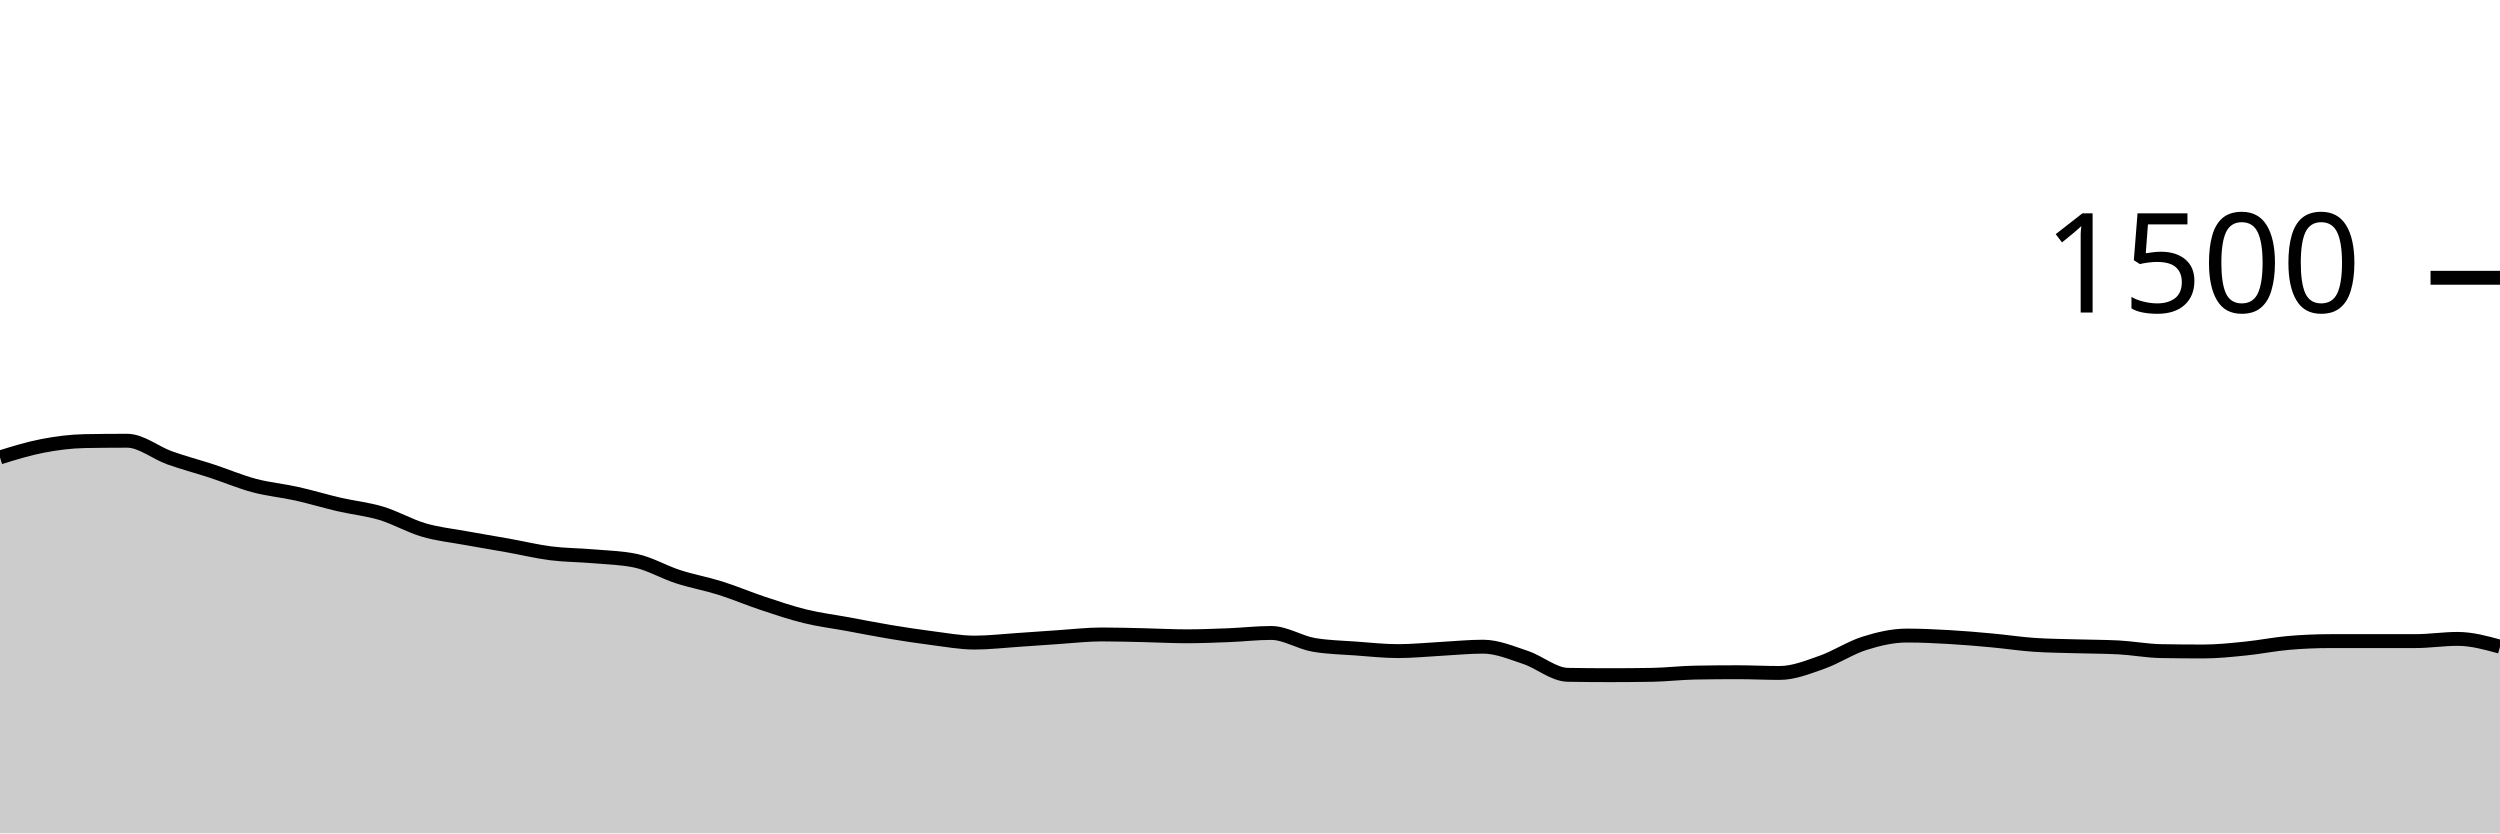
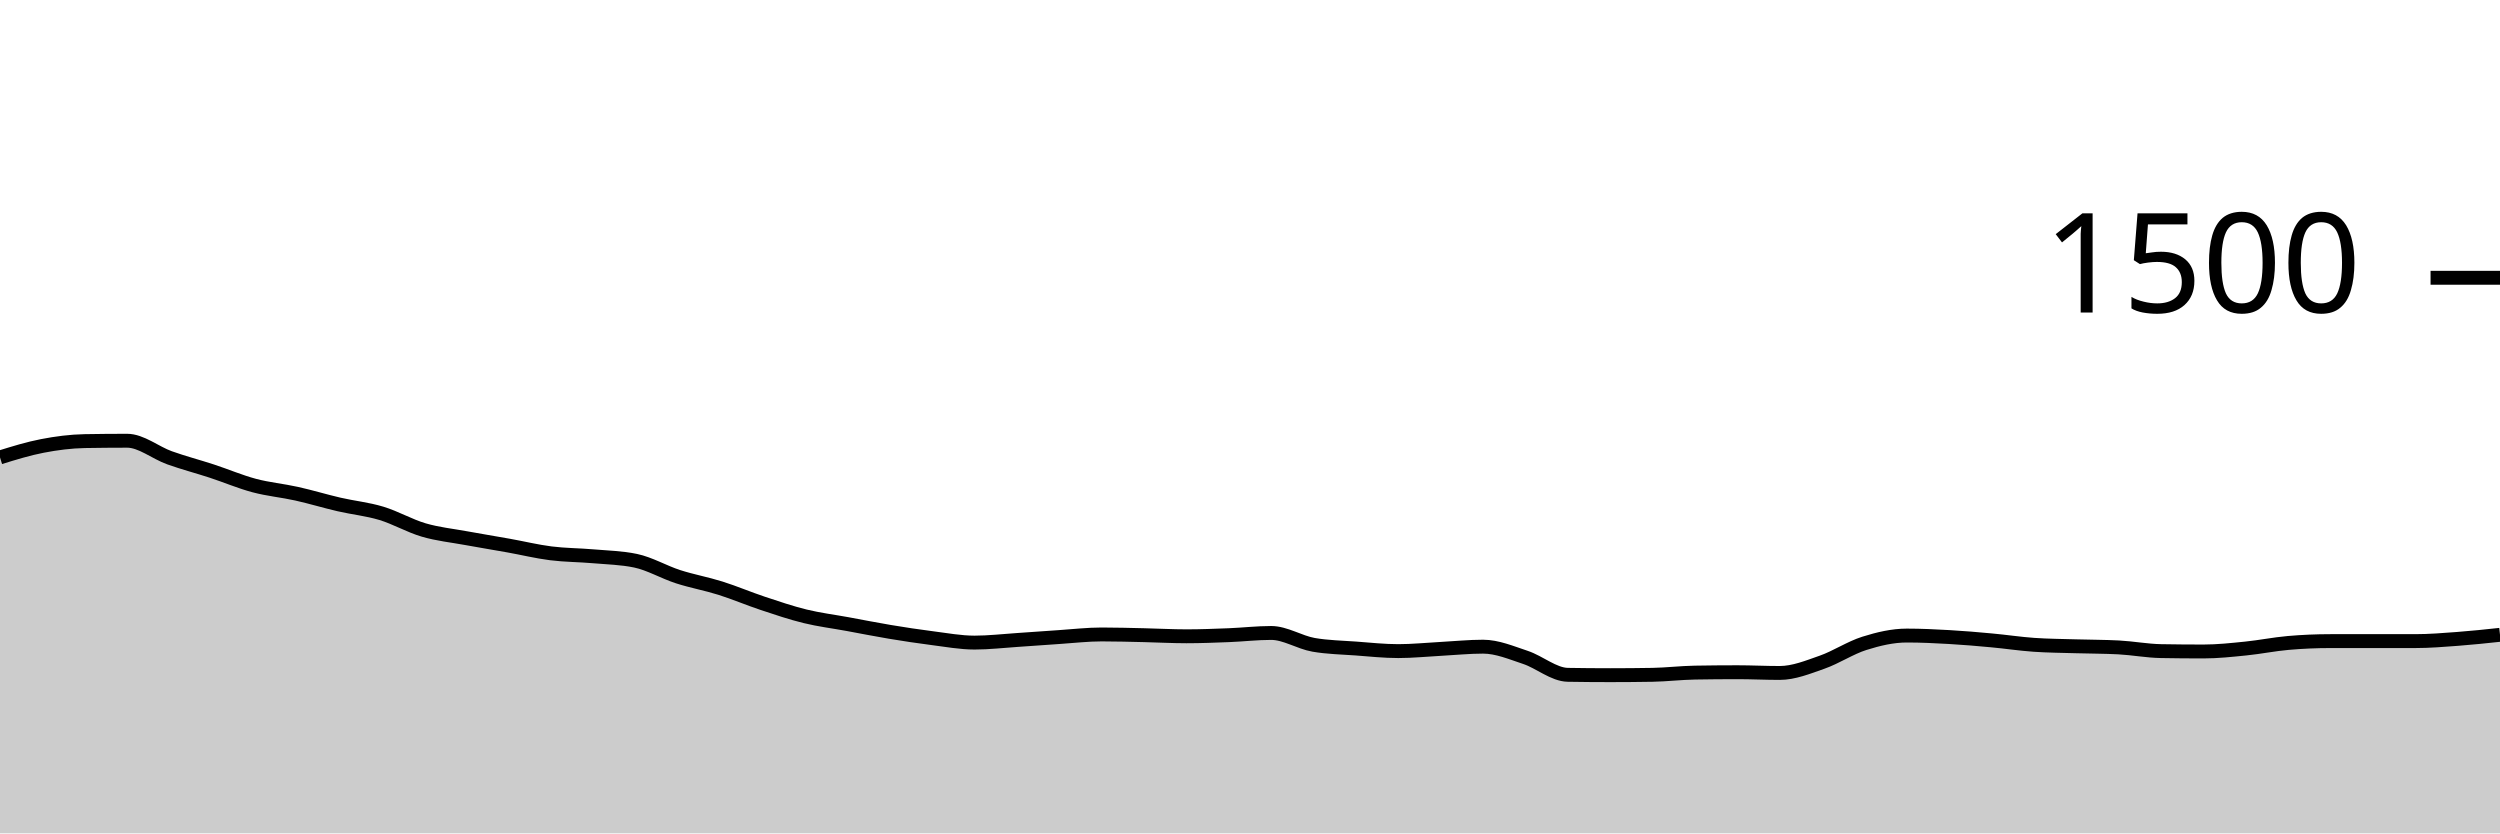
<svg xmlns="http://www.w3.org/2000/svg" viewBox="0 0 180 60">
  <g transform="translate(0,20)">
-     <path class="area" fill="rgba(0, 0, 0, 0.2)" d="M0,12.933C1.017,12.618,2.034,12.302,3.051,12.107C4.068,11.911,5.085,11.778,6.102,11.76C7.119,11.742,8.136,11.733,9.153,11.733C10.169,11.733,11.186,12.596,12.203,12.96C13.22,13.324,14.237,13.587,15.254,13.92C16.271,14.253,17.288,14.689,18.305,14.96C19.322,15.231,20.339,15.32,21.356,15.547C22.373,15.773,23.39,16.084,24.407,16.32C25.424,16.556,26.441,16.653,27.458,16.96C28.475,17.267,29.492,17.862,30.508,18.16C31.525,18.458,32.542,18.56,33.559,18.747C34.576,18.933,35.593,19.098,36.61,19.28C37.627,19.462,38.644,19.711,39.661,19.84C40.678,19.969,41.695,19.964,42.712,20.053C43.729,20.142,44.746,20.16,45.763,20.373C46.78,20.587,47.797,21.191,48.814,21.52C49.831,21.849,50.847,22.027,51.864,22.347C52.881,22.667,53.898,23.102,54.915,23.44C55.932,23.778,56.949,24.124,57.966,24.373C58.983,24.622,60,24.747,61.017,24.933C62.034,25.12,63.051,25.324,64.068,25.493C65.085,25.662,66.102,25.818,67.119,25.947C68.136,26.076,69.153,26.267,70.169,26.267C71.186,26.267,72.203,26.147,73.22,26.08C74.237,26.013,75.254,25.933,76.271,25.867C77.288,25.8,78.305,25.68,79.322,25.68C80.339,25.68,81.356,25.711,82.373,25.733C83.39,25.756,84.407,25.813,85.424,25.813C86.441,25.813,87.458,25.773,88.475,25.733C89.492,25.693,90.508,25.573,91.525,25.573C92.542,25.573,93.559,26.249,94.576,26.427C95.593,26.604,96.61,26.618,97.627,26.693C98.644,26.769,99.661,26.88,100.678,26.88C101.695,26.88,102.712,26.773,103.729,26.72C104.746,26.667,105.763,26.56,106.78,26.56C107.797,26.56,108.814,26.996,109.831,27.333C110.847,27.671,111.864,28.569,112.881,28.587C113.898,28.604,114.915,28.613,115.932,28.613C116.949,28.613,117.966,28.604,118.983,28.587C120,28.569,121.017,28.444,122.034,28.427C123.051,28.409,124.068,28.4,125.085,28.4C126.102,28.4,127.119,28.453,128.136,28.453C129.153,28.453,130.169,28.036,131.186,27.68C132.203,27.324,133.22,26.64,134.237,26.32C135.254,26,136.271,25.76,137.288,25.76C138.305,25.76,139.322,25.809,140.339,25.867C141.356,25.924,142.373,26.013,143.39,26.107C144.407,26.2,145.424,26.356,146.441,26.427C147.458,26.498,148.475,26.502,149.492,26.533C150.508,26.564,151.525,26.56,152.542,26.613C153.559,26.667,154.576,26.862,155.593,26.88C156.61,26.898,157.627,26.907,158.644,26.907C159.661,26.907,160.678,26.796,161.695,26.693C162.712,26.591,163.729,26.382,164.746,26.293C165.763,26.204,166.78,26.16,167.797,26.16C168.814,26.16,169.831,26.16,170.847,26.16C171.864,26.16,172.881,26.16,173.898,26.16C174.915,26.16,175.932,26,176.949,26C177.966,26,178.983,26.28,180,26.56L180,40C178.983,40,177.966,40,176.949,40C175.932,40,174.915,40,173.898,40C172.881,40,171.864,40,170.847,40C169.831,40,168.814,40,167.797,40C166.78,40,165.763,40,164.746,40C163.729,40,162.712,40,161.695,40C160.678,40,159.661,40,158.644,40C157.627,40,156.61,40,155.593,40C154.576,40,153.559,40,152.542,40C151.525,40,150.508,40,149.492,40C148.475,40,147.458,40,146.441,40C145.424,40,144.407,40,143.39,40C142.373,40,141.356,40,140.339,40C139.322,40,138.305,40,137.288,40C136.271,40,135.254,40,134.237,40C133.22,40,132.203,40,131.186,40C130.169,40,129.153,40,128.136,40C127.119,40,126.102,40,125.085,40C124.068,40,123.051,40,122.034,40C121.017,40,120,40,118.983,40C117.966,40,116.949,40,115.932,40C114.915,40,113.898,40,112.881,40C111.864,40,110.847,40,109.831,40C108.814,40,107.797,40,106.78,40C105.763,40,104.746,40,103.729,40C102.712,40,101.695,40,100.678,40C99.661,40,98.644,40,97.627,40C96.61,40,95.593,40,94.576,40C93.559,40,92.542,40,91.525,40C90.508,40,89.492,40,88.475,40C87.458,40,86.441,40,85.424,40C84.407,40,83.39,40,82.373,40C81.356,40,80.339,40,79.322,40C78.305,40,77.288,40,76.271,40C75.254,40,74.237,40,73.22,40C72.203,40,71.186,40,70.169,40C69.153,40,68.136,40,67.119,40C66.102,40,65.085,40,64.068,40C63.051,40,62.034,40,61.017,40C60,40,58.983,40,57.966,40C56.949,40,55.932,40,54.915,40C53.898,40,52.881,40,51.864,40C50.847,40,49.831,40,48.814,40C47.797,40,46.78,40,45.763,40C44.746,40,43.729,40,42.712,40C41.695,40,40.678,40,39.661,40C38.644,40,37.627,40,36.61,40C35.593,40,34.576,40,33.559,40C32.542,40,31.525,40,30.508,40C29.492,40,28.475,40,27.458,40C26.441,40,25.424,40,24.407,40C23.39,40,22.373,40,21.356,40C20.339,40,19.322,40,18.305,40C17.288,40,16.271,40,15.254,40C14.237,40,13.22,40,12.203,40C11.186,40,10.169,40,9.153,40C8.136,40,7.119,40,6.102,40C5.085,40,4.068,40,3.051,40C2.034,40,1.017,40,0,40Z" />
-     <path class="line" stroke="black" fill="none" d="M0,12.933C1.017,12.618,2.034,12.302,3.051,12.107C4.068,11.911,5.085,11.778,6.102,11.76C7.119,11.742,8.136,11.733,9.153,11.733C10.169,11.733,11.186,12.596,12.203,12.96C13.22,13.324,14.237,13.587,15.254,13.92C16.271,14.253,17.288,14.689,18.305,14.96C19.322,15.231,20.339,15.32,21.356,15.547C22.373,15.773,23.39,16.084,24.407,16.32C25.424,16.556,26.441,16.653,27.458,16.96C28.475,17.267,29.492,17.862,30.508,18.16C31.525,18.458,32.542,18.56,33.559,18.747C34.576,18.933,35.593,19.098,36.61,19.28C37.627,19.462,38.644,19.711,39.661,19.84C40.678,19.969,41.695,19.964,42.712,20.053C43.729,20.142,44.746,20.16,45.763,20.373C46.78,20.587,47.797,21.191,48.814,21.52C49.831,21.849,50.847,22.027,51.864,22.347C52.881,22.667,53.898,23.102,54.915,23.44C55.932,23.778,56.949,24.124,57.966,24.373C58.983,24.622,60,24.747,61.017,24.933C62.034,25.12,63.051,25.324,64.068,25.493C65.085,25.662,66.102,25.818,67.119,25.947C68.136,26.076,69.153,26.267,70.169,26.267C71.186,26.267,72.203,26.147,73.22,26.08C74.237,26.013,75.254,25.933,76.271,25.867C77.288,25.8,78.305,25.68,79.322,25.68C80.339,25.68,81.356,25.711,82.373,25.733C83.39,25.756,84.407,25.813,85.424,25.813C86.441,25.813,87.458,25.773,88.475,25.733C89.492,25.693,90.508,25.573,91.525,25.573C92.542,25.573,93.559,26.249,94.576,26.427C95.593,26.604,96.61,26.618,97.627,26.693C98.644,26.769,99.661,26.88,100.678,26.88C101.695,26.88,102.712,26.773,103.729,26.72C104.746,26.667,105.763,26.56,106.78,26.56C107.797,26.56,108.814,26.996,109.831,27.333C110.847,27.671,111.864,28.569,112.881,28.587C113.898,28.604,114.915,28.613,115.932,28.613C116.949,28.613,117.966,28.604,118.983,28.587C120,28.569,121.017,28.444,122.034,28.427C123.051,28.409,124.068,28.4,125.085,28.4C126.102,28.4,127.119,28.453,128.136,28.453C129.153,28.453,130.169,28.036,131.186,27.68C132.203,27.324,133.22,26.64,134.237,26.32C135.254,26,136.271,25.76,137.288,25.76C138.305,25.76,139.322,25.809,140.339,25.867C141.356,25.924,142.373,26.013,143.39,26.107C144.407,26.2,145.424,26.356,146.441,26.427C147.458,26.498,148.475,26.502,149.492,26.533C150.508,26.564,151.525,26.56,152.542,26.613C153.559,26.667,154.576,26.862,155.593,26.88C156.61,26.898,157.627,26.907,158.644,26.907C159.661,26.907,160.678,26.796,161.695,26.693C162.712,26.591,163.729,26.382,164.746,26.293C165.763,26.204,166.78,26.16,167.797,26.16C168.814,26.16,169.831,26.16,170.847,26.16C171.864,26.16,172.881,26.16,173.898,26.16C174.915,26.16,175.932,26,176.949,26C177.966,26,178.983,26.28,180,26.56" />
+     <path class="area" fill="rgba(0, 0, 0, 0.2)" d="M0,12.933C1.017,12.618,2.034,12.302,3.051,12.107C4.068,11.911,5.085,11.778,6.102,11.76C7.119,11.742,8.136,11.733,9.153,11.733C10.169,11.733,11.186,12.596,12.203,12.96C13.22,13.324,14.237,13.587,15.254,13.92C16.271,14.253,17.288,14.689,18.305,14.96C19.322,15.231,20.339,15.32,21.356,15.547C22.373,15.773,23.39,16.084,24.407,16.32C25.424,16.556,26.441,16.653,27.458,16.96C28.475,17.267,29.492,17.862,30.508,18.16C31.525,18.458,32.542,18.56,33.559,18.747C34.576,18.933,35.593,19.098,36.61,19.28C37.627,19.462,38.644,19.711,39.661,19.84C40.678,19.969,41.695,19.964,42.712,20.053C43.729,20.142,44.746,20.16,45.763,20.373C46.78,20.587,47.797,21.191,48.814,21.52C49.831,21.849,50.847,22.027,51.864,22.347C52.881,22.667,53.898,23.102,54.915,23.44C55.932,23.778,56.949,24.124,57.966,24.373C58.983,24.622,60,24.747,61.017,24.933C62.034,25.12,63.051,25.324,64.068,25.493C65.085,25.662,66.102,25.818,67.119,25.947C68.136,26.076,69.153,26.267,70.169,26.267C71.186,26.267,72.203,26.147,73.22,26.08C74.237,26.013,75.254,25.933,76.271,25.867C77.288,25.8,78.305,25.68,79.322,25.68C80.339,25.68,81.356,25.711,82.373,25.733C83.39,25.756,84.407,25.813,85.424,25.813C86.441,25.813,87.458,25.773,88.475,25.733C89.492,25.693,90.508,25.573,91.525,25.573C92.542,25.573,93.559,26.249,94.576,26.427C95.593,26.604,96.61,26.618,97.627,26.693C98.644,26.769,99.661,26.88,100.678,26.88C101.695,26.88,102.712,26.773,103.729,26.72C104.746,26.667,105.763,26.56,106.78,26.56C107.797,26.56,108.814,26.996,109.831,27.333C110.847,27.671,111.864,28.569,112.881,28.587C113.898,28.604,114.915,28.613,115.932,28.613C116.949,28.613,117.966,28.604,118.983,28.587C120,28.569,121.017,28.444,122.034,28.427C123.051,28.409,124.068,28.4,125.085,28.4C126.102,28.4,127.119,28.453,128.136,28.453C129.153,28.453,130.169,28.036,131.186,27.68C132.203,27.324,133.22,26.64,134.237,26.32C135.254,26,136.271,25.76,137.288,25.76C138.305,25.76,139.322,25.809,140.339,25.867C141.356,25.924,142.373,26.013,143.39,26.107C144.407,26.2,145.424,26.356,146.441,26.427C147.458,26.498,148.475,26.502,149.492,26.533C150.508,26.564,151.525,26.56,152.542,26.613C153.559,26.667,154.576,26.862,155.593,26.88C156.61,26.898,157.627,26.907,158.644,26.907C159.661,26.907,160.678,26.796,161.695,26.693C162.712,26.591,163.729,26.382,164.746,26.293C165.763,26.204,166.78,26.16,167.797,26.16C168.814,26.16,169.831,26.16,170.847,26.16C171.864,26.16,172.881,26.16,173.898,26.16C174.915,26.16,175.932,26.076,176.949,26C177.966,25.924,178.983,25.816,180,25.707L180,40C178.983,40,177.966,40,176.949,40C175.932,40,174.915,40,173.898,40C172.881,40,171.864,40,170.847,40C169.831,40,168.814,40,167.797,40C166.78,40,165.763,40,164.746,40C163.729,40,162.712,40,161.695,40C160.678,40,159.661,40,158.644,40C157.627,40,156.61,40,155.593,40C154.576,40,153.559,40,152.542,40C151.525,40,150.508,40,149.492,40C148.475,40,147.458,40,146.441,40C145.424,40,144.407,40,143.39,40C142.373,40,141.356,40,140.339,40C139.322,40,138.305,40,137.288,40C136.271,40,135.254,40,134.237,40C133.22,40,132.203,40,131.186,40C130.169,40,129.153,40,128.136,40C127.119,40,126.102,40,125.085,40C124.068,40,123.051,40,122.034,40C121.017,40,120,40,118.983,40C117.966,40,116.949,40,115.932,40C114.915,40,113.898,40,112.881,40C111.864,40,110.847,40,109.831,40C108.814,40,107.797,40,106.78,40C105.763,40,104.746,40,103.729,40C102.712,40,101.695,40,100.678,40C99.661,40,98.644,40,97.627,40C96.61,40,95.593,40,94.576,40C93.559,40,92.542,40,91.525,40C90.508,40,89.492,40,88.475,40C87.458,40,86.441,40,85.424,40C84.407,40,83.39,40,82.373,40C81.356,40,80.339,40,79.322,40C78.305,40,77.288,40,76.271,40C75.254,40,74.237,40,73.22,40C72.203,40,71.186,40,70.169,40C69.153,40,68.136,40,67.119,40C66.102,40,65.085,40,64.068,40C63.051,40,62.034,40,61.017,40C60,40,58.983,40,57.966,40C56.949,40,55.932,40,54.915,40C53.898,40,52.881,40,51.864,40C50.847,40,49.831,40,48.814,40C47.797,40,46.78,40,45.763,40C44.746,40,43.729,40,42.712,40C41.695,40,40.678,40,39.661,40C38.644,40,37.627,40,36.61,40C35.593,40,34.576,40,33.559,40C32.542,40,31.525,40,30.508,40C29.492,40,28.475,40,27.458,40C26.441,40,25.424,40,24.407,40C23.39,40,22.373,40,21.356,40C20.339,40,19.322,40,18.305,40C17.288,40,16.271,40,15.254,40C14.237,40,13.22,40,12.203,40C11.186,40,10.169,40,9.153,40C8.136,40,7.119,40,6.102,40C5.085,40,4.068,40,3.051,40C2.034,40,1.017,40,0,40Z" />
+     <path class="line" stroke="black" fill="none" d="M0,12.933C1.017,12.618,2.034,12.302,3.051,12.107C4.068,11.911,5.085,11.778,6.102,11.76C7.119,11.742,8.136,11.733,9.153,11.733C10.169,11.733,11.186,12.596,12.203,12.96C13.22,13.324,14.237,13.587,15.254,13.92C16.271,14.253,17.288,14.689,18.305,14.96C19.322,15.231,20.339,15.32,21.356,15.547C22.373,15.773,23.39,16.084,24.407,16.32C25.424,16.556,26.441,16.653,27.458,16.96C28.475,17.267,29.492,17.862,30.508,18.16C31.525,18.458,32.542,18.56,33.559,18.747C34.576,18.933,35.593,19.098,36.61,19.28C37.627,19.462,38.644,19.711,39.661,19.84C40.678,19.969,41.695,19.964,42.712,20.053C43.729,20.142,44.746,20.16,45.763,20.373C46.78,20.587,47.797,21.191,48.814,21.52C49.831,21.849,50.847,22.027,51.864,22.347C52.881,22.667,53.898,23.102,54.915,23.44C55.932,23.778,56.949,24.124,57.966,24.373C58.983,24.622,60,24.747,61.017,24.933C62.034,25.12,63.051,25.324,64.068,25.493C65.085,25.662,66.102,25.818,67.119,25.947C68.136,26.076,69.153,26.267,70.169,26.267C71.186,26.267,72.203,26.147,73.22,26.08C74.237,26.013,75.254,25.933,76.271,25.867C77.288,25.8,78.305,25.68,79.322,25.68C80.339,25.68,81.356,25.711,82.373,25.733C83.39,25.756,84.407,25.813,85.424,25.813C86.441,25.813,87.458,25.773,88.475,25.733C89.492,25.693,90.508,25.573,91.525,25.573C92.542,25.573,93.559,26.249,94.576,26.427C95.593,26.604,96.61,26.618,97.627,26.693C98.644,26.769,99.661,26.88,100.678,26.88C101.695,26.88,102.712,26.773,103.729,26.72C104.746,26.667,105.763,26.56,106.78,26.56C107.797,26.56,108.814,26.996,109.831,27.333C110.847,27.671,111.864,28.569,112.881,28.587C113.898,28.604,114.915,28.613,115.932,28.613C116.949,28.613,117.966,28.604,118.983,28.587C120,28.569,121.017,28.444,122.034,28.427C123.051,28.409,124.068,28.4,125.085,28.4C126.102,28.4,127.119,28.453,128.136,28.453C129.153,28.453,130.169,28.036,131.186,27.68C132.203,27.324,133.22,26.64,134.237,26.32C135.254,26,136.271,25.76,137.288,25.76C138.305,25.76,139.322,25.809,140.339,25.867C141.356,25.924,142.373,26.013,143.39,26.107C144.407,26.2,145.424,26.356,146.441,26.427C147.458,26.498,148.475,26.502,149.492,26.533C150.508,26.564,151.525,26.56,152.542,26.613C153.559,26.667,154.576,26.862,155.593,26.88C156.61,26.898,157.627,26.907,158.644,26.907C159.661,26.907,160.678,26.796,161.695,26.693C162.712,26.591,163.729,26.382,164.746,26.293C165.763,26.204,166.78,26.16,167.797,26.16C168.814,26.16,169.831,26.16,170.847,26.16C171.864,26.16,172.881,26.16,173.898,26.16C174.915,26.16,175.932,26.076,176.949,26C177.966,25.924,178.983,25.816,180,25.707" />
    <path class="axis-ceiling" stroke-width="1" stroke="black" fill="none" d="M175,0L180,0" />
    <text class="axis-ceiling-label" font-family="sans-serif" text-anchor="end" font-size="10px" x="170" y="2.5">1500</text>
  </g>
</svg>
